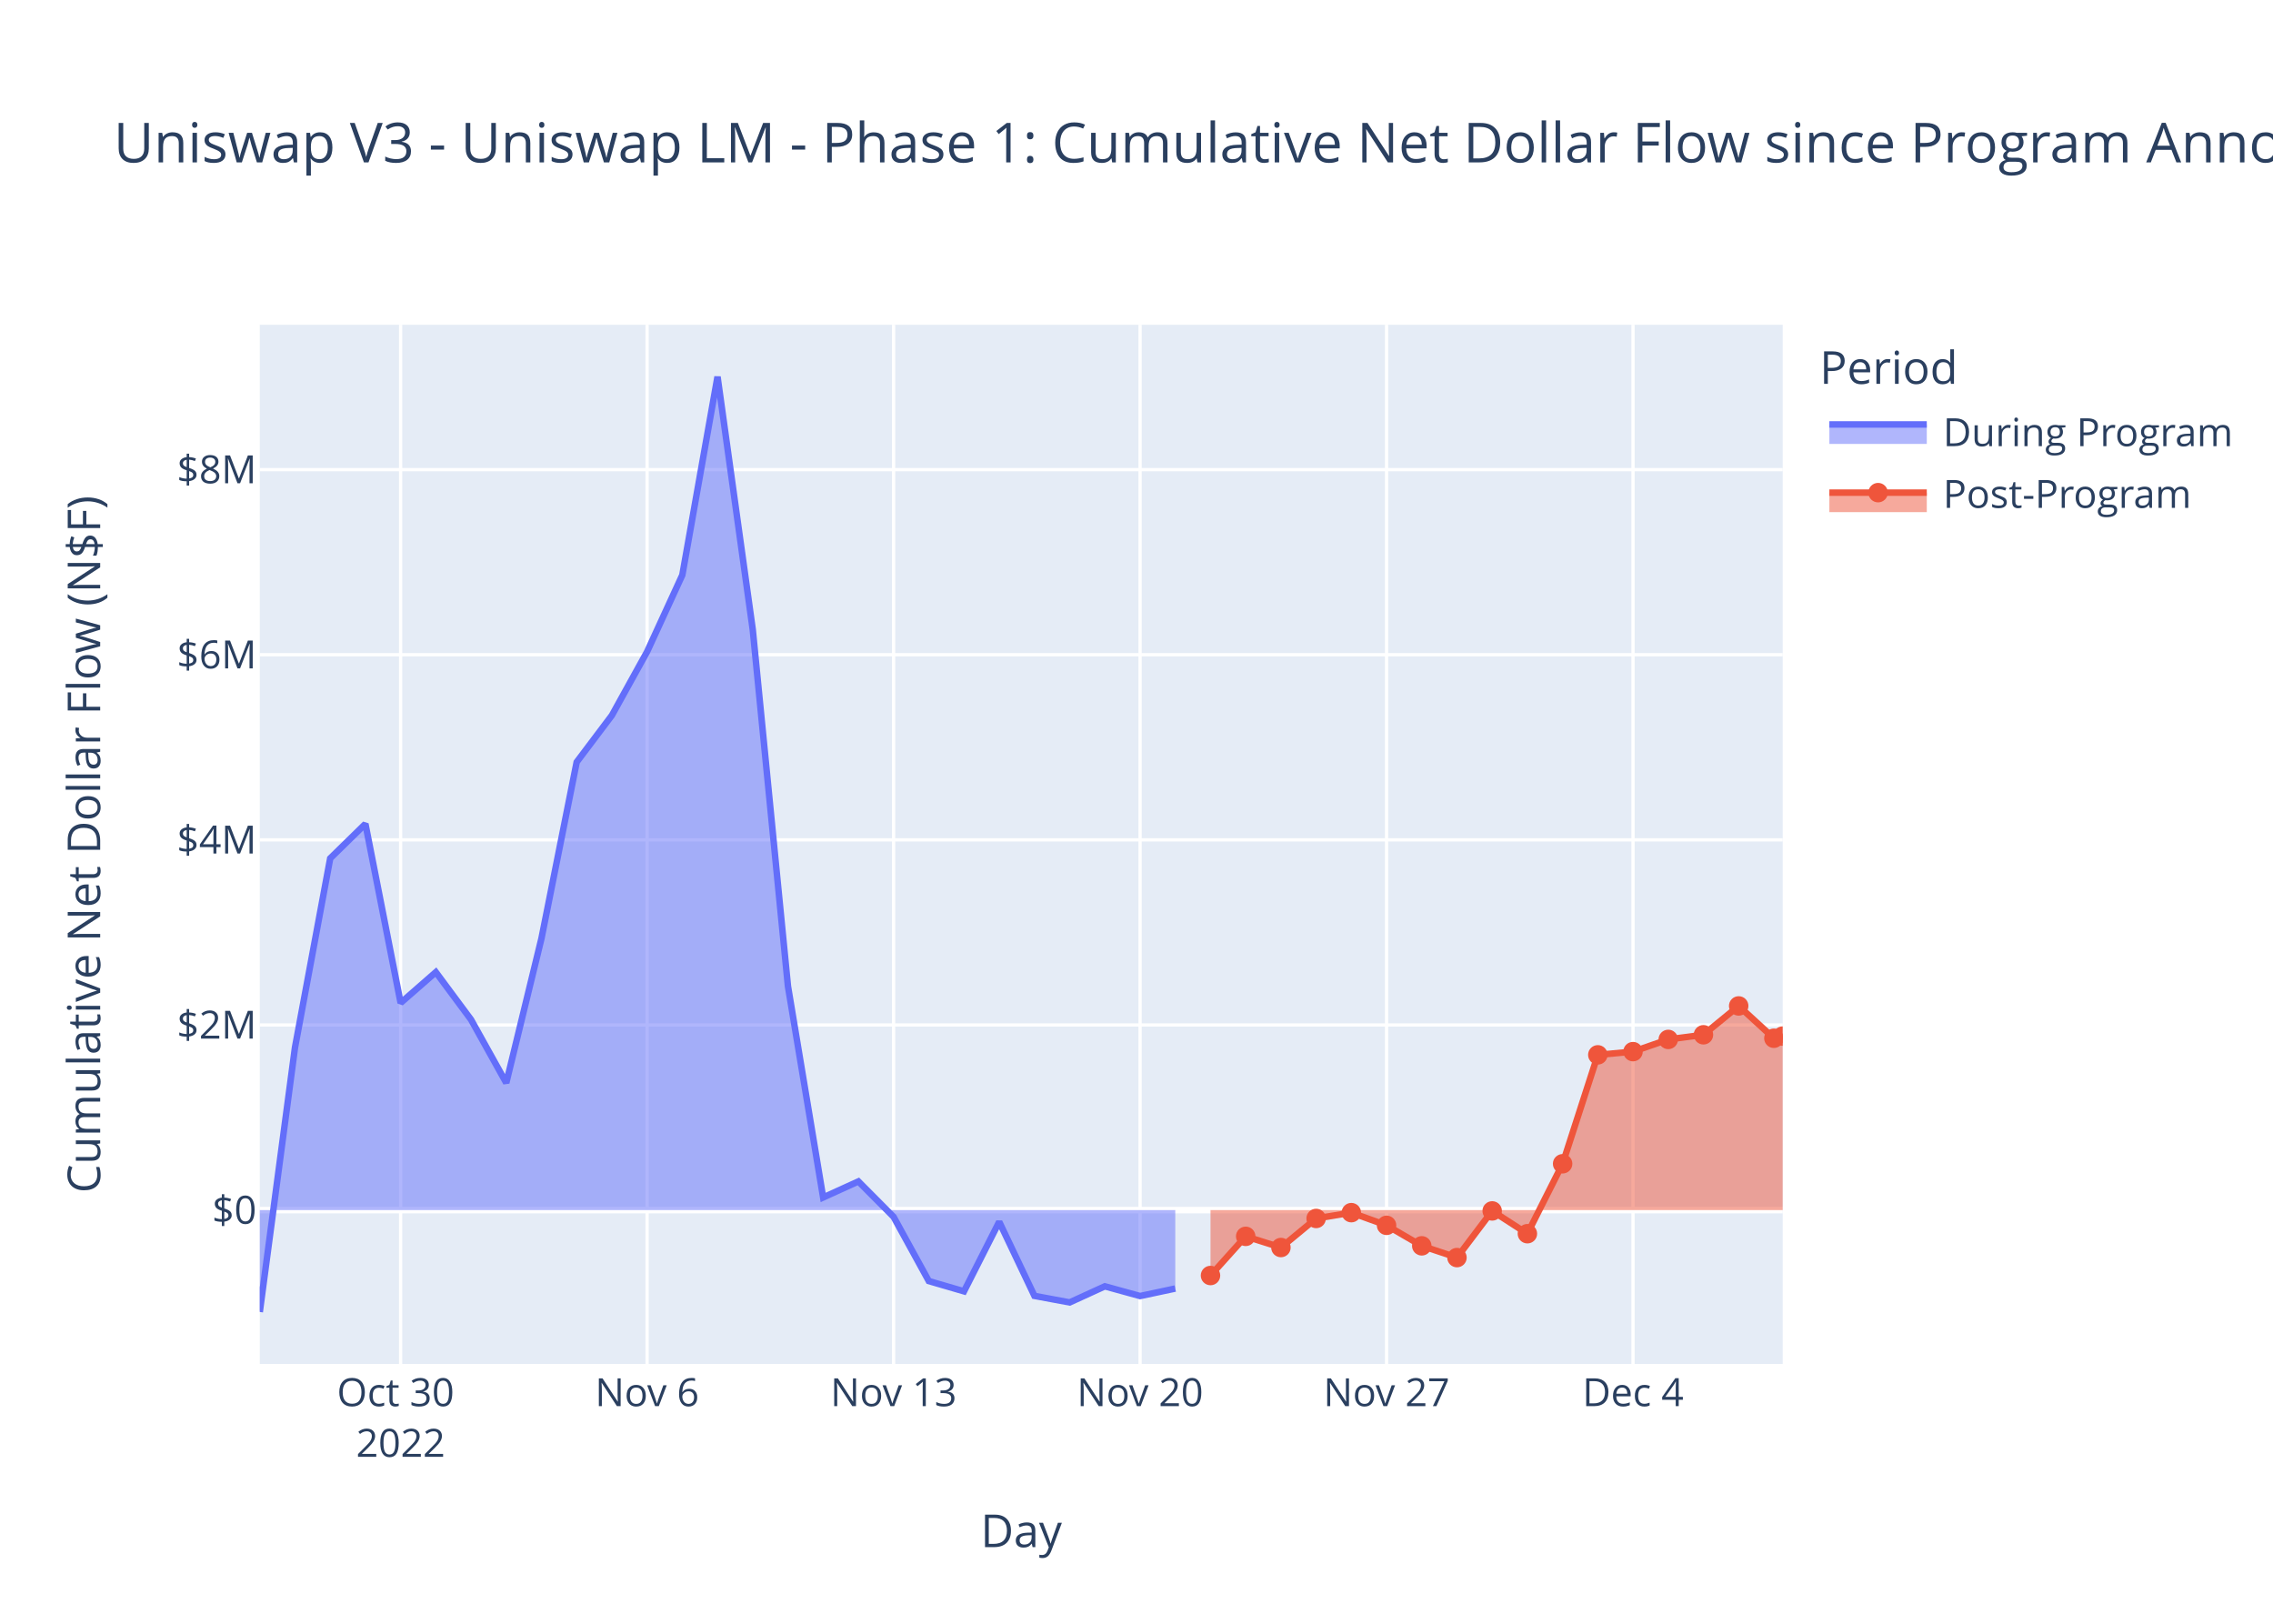
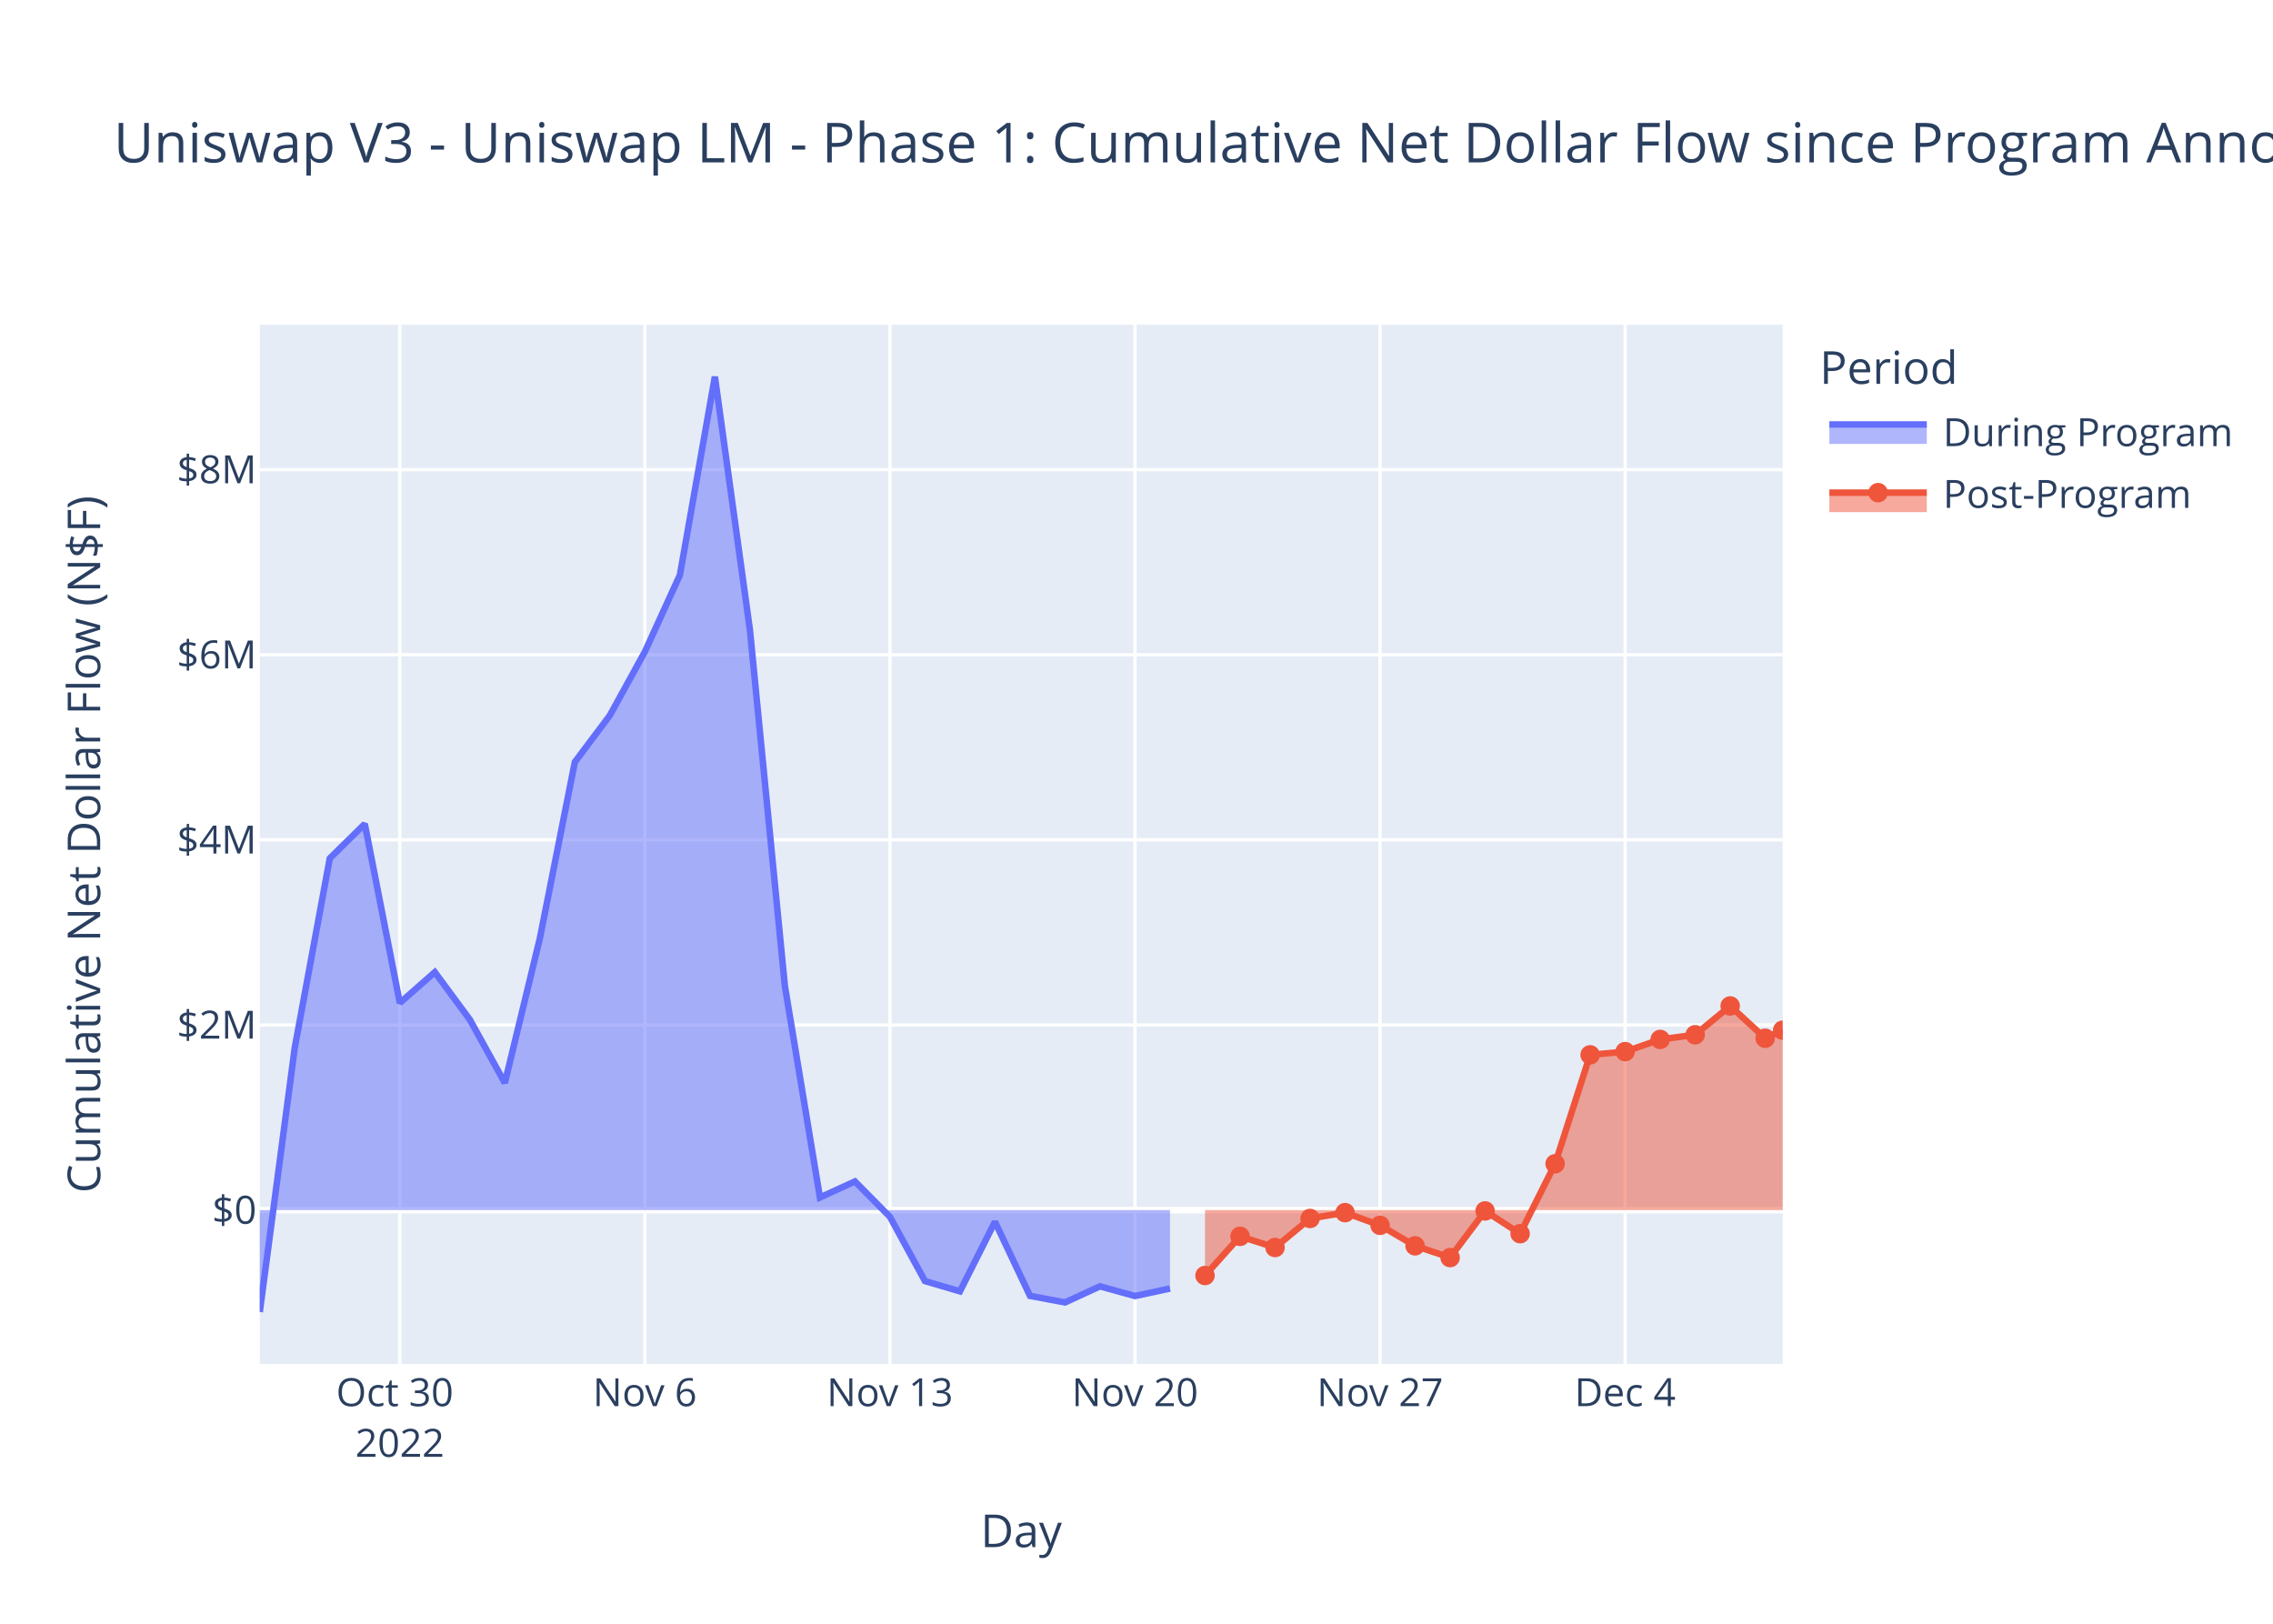
<svg xmlns="http://www.w3.org/2000/svg" class="main-svg" width="700" height="500" style="" viewBox="0 0 700 500">
  <rect x="0" y="0" width="700" height="500" style="fill: rgb(255, 255, 255); fill-opacity: 1;" />
-   <defs id="defs-44ea1f">
+   <defs id="defs-60a6fe">
    <g class="clips">
-       <clipPath id="clip44ea1fxyplot" class="plotclip">
+       <clipPath id="clip60a6fexyplot" class="plotclip">
        <rect width="469" height="320" />
      </clipPath>
-       <clipPath class="axesclip" id="clip44ea1fx">
+       <clipPath class="axesclip" id="clip60a6fex">
        <rect x="80" y="0" width="469" height="500" />
      </clipPath>
-       <clipPath class="axesclip" id="clip44ea1fy">
+       <clipPath class="axesclip" id="clip60a6fey">
        <rect x="0" y="100" width="700" height="320" />
      </clipPath>
-       <clipPath class="axesclip" id="clip44ea1fxy">
+       <clipPath class="axesclip" id="clip60a6fexy">
        <rect x="80" y="100" width="469" height="320" />
      </clipPath>
    </g>
    <g class="gradients" />
    <g class="patterns" />
  </defs>
  <g class="bglayer">
    <rect class="bg" x="80" y="100" width="469" height="320" style="fill: rgb(229, 236, 246); fill-opacity: 1; stroke-width: 0;" />
  </g>
  <g class="layer-below">
    <g class="imagelayer" />
    <g class="shapelayer" />
  </g>
  <g class="cartesianlayer">
    <g class="subplot xy">
      <g class="layer-subplot">
        <g class="shapelayer" />
        <g class="imagelayer" />
      </g>
      <g class="minor-gridlayer">
        <g class="x" />
        <g class="y" />
      </g>
      <g class="gridlayer">
        <g class="x">
-           <path class="xgrid crisp" transform="translate(123.38,0)" d="M0,100v320" style="stroke: rgb(255, 255, 255); stroke-opacity: 1; stroke-width: 1px;" />
-           <path class="xgrid crisp" transform="translate(199.28,0)" d="M0,100v320" style="stroke: rgb(255, 255, 255); stroke-opacity: 1; stroke-width: 1px;" />
-           <path class="xgrid crisp" transform="translate(275.19,0)" d="M0,100v320" style="stroke: rgb(255, 255, 255); stroke-opacity: 1; stroke-width: 1px;" />
-           <path class="xgrid crisp" transform="translate(351.1,0)" d="M0,100v320" style="stroke: rgb(255, 255, 255); stroke-opacity: 1; stroke-width: 1px;" />
-           <path class="xgrid crisp" transform="translate(427.01,0)" d="M0,100v320" style="stroke: rgb(255, 255, 255); stroke-opacity: 1; stroke-width: 1px;" />
-           <path class="xgrid crisp" transform="translate(502.91,0)" d="M0,100v320" style="stroke: rgb(255, 255, 255); stroke-opacity: 1; stroke-width: 1px;" />
+           <path class="xgrid crisp" transform="translate(123.13,0)" d="M0,100v320" style="stroke: rgb(255, 255, 255); stroke-opacity: 1; stroke-width: 1px;" />
+           <path class="xgrid crisp" transform="translate(198.6,0)" d="M0,100v320" style="stroke: rgb(255, 255, 255); stroke-opacity: 1; stroke-width: 1px;" />
+           <path class="xgrid crisp" transform="translate(274.07,0)" d="M0,100v320" style="stroke: rgb(255, 255, 255); stroke-opacity: 1; stroke-width: 1px;" />
+           <path class="xgrid crisp" transform="translate(349.54,0)" d="M0,100v320" style="stroke: rgb(255, 255, 255); stroke-opacity: 1; stroke-width: 1px;" />
+           <path class="xgrid crisp" transform="translate(425.01,0)" d="M0,100v320" style="stroke: rgb(255, 255, 255); stroke-opacity: 1; stroke-width: 1px;" />
+           <path class="xgrid crisp" transform="translate(500.48,0)" d="M0,100v320" style="stroke: rgb(255, 255, 255); stroke-opacity: 1; stroke-width: 1px;" />
        </g>
        <g class="y">
          <path class="ygrid crisp" transform="translate(0,315.62)" d="M80,0h469" style="stroke: rgb(255, 255, 255); stroke-opacity: 1; stroke-width: 1px;" />
          <path class="ygrid crisp" transform="translate(0,258.62)" d="M80,0h469" style="stroke: rgb(255, 255, 255); stroke-opacity: 1; stroke-width: 1px;" />
          <path class="ygrid crisp" transform="translate(0,201.61)" d="M80,0h469" style="stroke: rgb(255, 255, 255); stroke-opacity: 1; stroke-width: 1px;" />
          <path class="ygrid crisp" transform="translate(0,144.61)" d="M80,0h469" style="stroke: rgb(255, 255, 255); stroke-opacity: 1; stroke-width: 1px;" />
        </g>
      </g>
      <g class="zerolinelayer">
        <path class="yzl zl crisp" transform="translate(0,372.63)" d="M80,0h469" style="stroke: rgb(255, 255, 255); stroke-opacity: 1; stroke-width: 2px;" />
      </g>
      <path class="xlines-below" />
      <path class="ylines-below" />
      <g class="overlines-below" />
      <g class="xaxislayer-below" />
      <g class="yaxislayer-below" />
      <g class="overaxes-below" />
-       <g class="plot" transform="translate(80,100)" clip-path="url(#clip44ea1fxyplot)">
+       <g class="plot" transform="translate(80,100)" clip-path="url(#clip60a6fexyplot)">
        <g class="scatterlayer mlayer">
-           <g class="trace scatter trace72b10b" style="stroke-miterlimit: 2;">
+           <g class="trace scatter tracef5c158" style="stroke-miterlimit: 2;">
            <g class="fills">
              <g>
-                 <path class="js-fill" d="M281.94,272.63L0,272.63L0,304L10.84,222.58L21.69,164.31L32.53,153.7L43.38,208.83L54.22,199.36L65.06,213.97L75.91,233.46L86.75,188.97L97.6,134.66L108.44,120.28L119.28,100.68L130.13,77.07L140.97,16L151.82,93.89L162.66,203.67L173.5,268.73L184.35,263.8L195.19,274.71L206.04,294.48L216.88,297.64L227.72,276.23L238.57,299.04L249.41,301.06L260.26,296.1L271.1,299.09L281.94,296.78" style="fill: rgb(99, 110, 250); fill-opacity: 0.5; stroke-width: 0;" />
+                 <path class="js-fill" d="M280.32,272.63L0,272.63L0,304L10.78,222.58L21.56,164.31L32.34,153.7L43.13,208.83L53.91,199.36L64.69,213.97L75.47,233.46L86.25,188.97L97.03,134.66L107.82,120.28L118.6,100.68L129.38,77.07L140.16,16L150.94,93.89L161.72,203.67L172.51,268.73L183.29,263.8L194.07,274.71L204.85,294.48L215.63,297.64L226.41,276.23L237.2,299.04L247.98,301.06L258.76,296.1L269.54,299.09L280.32,296.78" style="fill: rgb(99, 110, 250); fill-opacity: 0.5; stroke-width: 0;" />
              </g>
            </g>
            <g class="errorbars" />
            <g class="lines">
-               <path class="js-line" d="M0,304L10.84,222.58L21.69,164.31L32.53,153.7L43.38,208.83L54.22,199.36L65.06,213.97L75.91,233.46L86.75,188.97L97.6,134.66L108.44,120.28L119.28,100.68L130.13,77.07L140.97,16L151.82,93.89L162.66,203.67L173.5,268.73L184.35,263.8L195.19,274.71L206.04,294.48L216.88,297.64L227.72,276.23L238.57,299.04L249.41,301.06L260.26,296.1L271.1,299.09L281.94,296.78" style="vector-effect: non-scaling-stroke; fill: none; stroke: rgb(99, 110, 250); stroke-opacity: 1; stroke-width: 2px; opacity: 1;" />
+               <path class="js-line" d="M0,304L10.78,222.58L21.56,164.31L32.34,153.7L43.13,208.83L53.91,199.36L64.69,213.97L75.47,233.46L86.25,188.97L97.03,134.66L107.82,120.28L118.6,100.68L129.38,77.07L140.16,16L150.94,93.89L161.72,203.67L172.51,268.73L183.29,263.8L194.07,274.71L204.85,294.48L215.63,297.64L226.41,276.23L237.2,299.04L247.98,301.06L258.76,296.1L269.54,299.09L280.32,296.78" style="vector-effect: non-scaling-stroke; fill: none; stroke: rgb(99, 110, 250); stroke-opacity: 1; stroke-width: 2px; opacity: 1;" />
            </g>
            <g class="points" />
            <g class="text" />
          </g>
-           <g class="trace scatter traceaa8c5c" style="stroke-miterlimit: 2;">
+           <g class="trace scatter trace389433" style="stroke-miterlimit: 2;">
            <g class="fills">
              <g>
-                 <path class="js-fill" d="M469,272.63L292.79,272.63L292.79,292.77L303.63,280.71L314.48,284.15L325.32,275.2L336.16,273.41L347.01,277.32L357.85,283.63L368.69,287.25L379.54,272.88L390.38,279.89L401.23,258.36L412.07,224.82L422.91,223.83L433.76,220.07L444.6,218.64L455.45,209.76L466.29,219.71L469,219.05" style="fill: rgb(239, 85, 59); fill-opacity: 0.5; stroke-width: 0;" />
+                 <path class="js-fill" d="M469,272.63L291.1,272.63L291.1,292.77L301.89,280.71L312.67,284.15L323.45,275.2L334.23,273.41L345.01,277.32L355.79,283.63L366.58,287.25L377.36,272.88L388.14,279.89L398.92,258.36L409.7,224.82L420.48,223.83L431.27,220.07L442.05,218.64L452.83,209.76L463.61,219.71L469,217.23" style="fill: rgb(239, 85, 59); fill-opacity: 0.5; stroke-width: 0;" />
              </g>
            </g>
            <g class="errorbars" />
            <g class="lines">
-               <path class="js-line" d="M292.79,292.77L303.63,280.71L314.48,284.15L325.32,275.2L336.16,273.41L347.01,277.32L357.85,283.63L368.69,287.25L379.54,272.88L390.38,279.89L401.23,258.36L412.07,224.82L422.91,223.83L433.76,220.07L444.6,218.64L455.45,209.76L466.29,219.71L469,219.05" style="vector-effect: non-scaling-stroke; fill: none; stroke: rgb(239, 85, 59); stroke-opacity: 1; stroke-width: 2px; opacity: 1;" />
+               <path class="js-line" d="M291.1,292.77L301.89,280.71L312.67,284.15L323.45,275.2L334.23,273.41L345.01,277.32L355.79,283.63L366.58,287.25L377.36,272.88L388.14,279.89L398.92,258.36L409.7,224.82L420.48,223.83L431.27,220.07L442.05,218.64L452.83,209.76L463.61,219.71L469,217.23" style="vector-effect: non-scaling-stroke; fill: none; stroke: rgb(239, 85, 59); stroke-opacity: 1; stroke-width: 2px; opacity: 1;" />
            </g>
            <g class="points">
-               <path class="point" transform="translate(292.79,292.77)" d="M3,0A3,3 0 1,1 0,-3A3,3 0 0,1 3,0Z" style="opacity: 1; stroke-width: 0px; fill: rgb(239, 85, 59); fill-opacity: 1;" />
-               <path class="point" transform="translate(303.63,280.71)" d="M3,0A3,3 0 1,1 0,-3A3,3 0 0,1 3,0Z" style="opacity: 1; stroke-width: 0px; fill: rgb(239, 85, 59); fill-opacity: 1;" />
-               <path class="point" transform="translate(314.48,284.15)" d="M3,0A3,3 0 1,1 0,-3A3,3 0 0,1 3,0Z" style="opacity: 1; stroke-width: 0px; fill: rgb(239, 85, 59); fill-opacity: 1;" />
-               <path class="point" transform="translate(325.32,275.2)" d="M3,0A3,3 0 1,1 0,-3A3,3 0 0,1 3,0Z" style="opacity: 1; stroke-width: 0px; fill: rgb(239, 85, 59); fill-opacity: 1;" />
-               <path class="point" transform="translate(336.16,273.41)" d="M3,0A3,3 0 1,1 0,-3A3,3 0 0,1 3,0Z" style="opacity: 1; stroke-width: 0px; fill: rgb(239, 85, 59); fill-opacity: 1;" />
-               <path class="point" transform="translate(347.01,277.32)" d="M3,0A3,3 0 1,1 0,-3A3,3 0 0,1 3,0Z" style="opacity: 1; stroke-width: 0px; fill: rgb(239, 85, 59); fill-opacity: 1;" />
-               <path class="point" transform="translate(357.85,283.63)" d="M3,0A3,3 0 1,1 0,-3A3,3 0 0,1 3,0Z" style="opacity: 1; stroke-width: 0px; fill: rgb(239, 85, 59); fill-opacity: 1;" />
-               <path class="point" transform="translate(368.69,287.25)" d="M3,0A3,3 0 1,1 0,-3A3,3 0 0,1 3,0Z" style="opacity: 1; stroke-width: 0px; fill: rgb(239, 85, 59); fill-opacity: 1;" />
-               <path class="point" transform="translate(379.54,272.88)" d="M3,0A3,3 0 1,1 0,-3A3,3 0 0,1 3,0Z" style="opacity: 1; stroke-width: 0px; fill: rgb(239, 85, 59); fill-opacity: 1;" />
-               <path class="point" transform="translate(390.38,279.89)" d="M3,0A3,3 0 1,1 0,-3A3,3 0 0,1 3,0Z" style="opacity: 1; stroke-width: 0px; fill: rgb(239, 85, 59); fill-opacity: 1;" />
-               <path class="point" transform="translate(401.23,258.36)" d="M3,0A3,3 0 1,1 0,-3A3,3 0 0,1 3,0Z" style="opacity: 1; stroke-width: 0px; fill: rgb(239, 85, 59); fill-opacity: 1;" />
-               <path class="point" transform="translate(412.07,224.82)" d="M3,0A3,3 0 1,1 0,-3A3,3 0 0,1 3,0Z" style="opacity: 1; stroke-width: 0px; fill: rgb(239, 85, 59); fill-opacity: 1;" />
-               <path class="point" transform="translate(422.91,223.83)" d="M3,0A3,3 0 1,1 0,-3A3,3 0 0,1 3,0Z" style="opacity: 1; stroke-width: 0px; fill: rgb(239, 85, 59); fill-opacity: 1;" />
-               <path class="point" transform="translate(433.76,220.07)" d="M3,0A3,3 0 1,1 0,-3A3,3 0 0,1 3,0Z" style="opacity: 1; stroke-width: 0px; fill: rgb(239, 85, 59); fill-opacity: 1;" />
-               <path class="point" transform="translate(444.6,218.64)" d="M3,0A3,3 0 1,1 0,-3A3,3 0 0,1 3,0Z" style="opacity: 1; stroke-width: 0px; fill: rgb(239, 85, 59); fill-opacity: 1;" />
-               <path class="point" transform="translate(455.45,209.76)" d="M3,0A3,3 0 1,1 0,-3A3,3 0 0,1 3,0Z" style="opacity: 1; stroke-width: 0px; fill: rgb(239, 85, 59); fill-opacity: 1;" />
-               <path class="point" transform="translate(466.29,219.71)" d="M3,0A3,3 0 1,1 0,-3A3,3 0 0,1 3,0Z" style="opacity: 1; stroke-width: 0px; fill: rgb(239, 85, 59); fill-opacity: 1;" />
-               <path class="point" transform="translate(469,219.05)" d="M3,0A3,3 0 1,1 0,-3A3,3 0 0,1 3,0Z" style="opacity: 1; stroke-width: 0px; fill: rgb(239, 85, 59); fill-opacity: 1;" />
+               <path class="point" transform="translate(291.1,292.77)" d="M3,0A3,3 0 1,1 0,-3A3,3 0 0,1 3,0Z" style="opacity: 1; stroke-width: 0px; fill: rgb(239, 85, 59); fill-opacity: 1;" />
+               <path class="point" transform="translate(301.89,280.71)" d="M3,0A3,3 0 1,1 0,-3A3,3 0 0,1 3,0Z" style="opacity: 1; stroke-width: 0px; fill: rgb(239, 85, 59); fill-opacity: 1;" />
+               <path class="point" transform="translate(312.67,284.15)" d="M3,0A3,3 0 1,1 0,-3A3,3 0 0,1 3,0Z" style="opacity: 1; stroke-width: 0px; fill: rgb(239, 85, 59); fill-opacity: 1;" />
+               <path class="point" transform="translate(323.45,275.2)" d="M3,0A3,3 0 1,1 0,-3A3,3 0 0,1 3,0Z" style="opacity: 1; stroke-width: 0px; fill: rgb(239, 85, 59); fill-opacity: 1;" />
+               <path class="point" transform="translate(334.23,273.41)" d="M3,0A3,3 0 1,1 0,-3A3,3 0 0,1 3,0Z" style="opacity: 1; stroke-width: 0px; fill: rgb(239, 85, 59); fill-opacity: 1;" />
+               <path class="point" transform="translate(345.01,277.32)" d="M3,0A3,3 0 1,1 0,-3A3,3 0 0,1 3,0Z" style="opacity: 1; stroke-width: 0px; fill: rgb(239, 85, 59); fill-opacity: 1;" />
+               <path class="point" transform="translate(355.79,283.63)" d="M3,0A3,3 0 1,1 0,-3A3,3 0 0,1 3,0Z" style="opacity: 1; stroke-width: 0px; fill: rgb(239, 85, 59); fill-opacity: 1;" />
+               <path class="point" transform="translate(366.58,287.25)" d="M3,0A3,3 0 1,1 0,-3A3,3 0 0,1 3,0Z" style="opacity: 1; stroke-width: 0px; fill: rgb(239, 85, 59); fill-opacity: 1;" />
+               <path class="point" transform="translate(377.36,272.88)" d="M3,0A3,3 0 1,1 0,-3A3,3 0 0,1 3,0Z" style="opacity: 1; stroke-width: 0px; fill: rgb(239, 85, 59); fill-opacity: 1;" />
+               <path class="point" transform="translate(388.14,279.89)" d="M3,0A3,3 0 1,1 0,-3A3,3 0 0,1 3,0Z" style="opacity: 1; stroke-width: 0px; fill: rgb(239, 85, 59); fill-opacity: 1;" />
+               <path class="point" transform="translate(398.92,258.36)" d="M3,0A3,3 0 1,1 0,-3A3,3 0 0,1 3,0Z" style="opacity: 1; stroke-width: 0px; fill: rgb(239, 85, 59); fill-opacity: 1;" />
+               <path class="point" transform="translate(409.7,224.82)" d="M3,0A3,3 0 1,1 0,-3A3,3 0 0,1 3,0Z" style="opacity: 1; stroke-width: 0px; fill: rgb(239, 85, 59); fill-opacity: 1;" />
+               <path class="point" transform="translate(420.48,223.83)" d="M3,0A3,3 0 1,1 0,-3A3,3 0 0,1 3,0Z" style="opacity: 1; stroke-width: 0px; fill: rgb(239, 85, 59); fill-opacity: 1;" />
+               <path class="point" transform="translate(431.27,220.07)" d="M3,0A3,3 0 1,1 0,-3A3,3 0 0,1 3,0Z" style="opacity: 1; stroke-width: 0px; fill: rgb(239, 85, 59); fill-opacity: 1;" />
+               <path class="point" transform="translate(442.05,218.64)" d="M3,0A3,3 0 1,1 0,-3A3,3 0 0,1 3,0Z" style="opacity: 1; stroke-width: 0px; fill: rgb(239, 85, 59); fill-opacity: 1;" />
+               <path class="point" transform="translate(452.83,209.76)" d="M3,0A3,3 0 1,1 0,-3A3,3 0 0,1 3,0Z" style="opacity: 1; stroke-width: 0px; fill: rgb(239, 85, 59); fill-opacity: 1;" />
+               <path class="point" transform="translate(463.61,219.71)" d="M3,0A3,3 0 1,1 0,-3A3,3 0 0,1 3,0Z" style="opacity: 1; stroke-width: 0px; fill: rgb(239, 85, 59); fill-opacity: 1;" />
+               <path class="point" transform="translate(469,217.23)" d="M3,0A3,3 0 1,1 0,-3A3,3 0 0,1 3,0Z" style="opacity: 1; stroke-width: 0px; fill: rgb(239, 85, 59); fill-opacity: 1;" />
            </g>
            <g class="text" />
          </g>
        </g>
      </g>
      <g class="overplot" />
      <path class="xlines-above crisp" d="M0,0" style="fill: none;" />
      <path class="ylines-above crisp" d="M0,0" style="fill: none;" />
      <g class="overlines-above" />
      <g class="xaxislayer-above">
        <g class="xtick">
-           <text text-anchor="middle" x="0" y="433" transform="translate(123.38,0)" style="font-family: 'Open Sans', verdana, arial, sans-serif; font-size: 12px; fill: rgb(42, 63, 95); fill-opacity: 1; white-space: pre; opacity: 1;">
+           <text text-anchor="middle" x="0" y="433" transform="translate(123.13,0)" style="font-family: 'Open Sans', verdana, arial, sans-serif; font-size: 12px; fill: rgb(42, 63, 95); fill-opacity: 1; white-space: pre; opacity: 1;">
            <tspan class="line" dy="0em" x="0" y="433">Oct 30</tspan>
            <tspan class="line" dy="1.3em" x="0" y="433">2022</tspan>
          </text>
        </g>
        <g class="xtick">
-           <text text-anchor="middle" x="0" y="433" style="font-family: 'Open Sans', verdana, arial, sans-serif; font-size: 12px; fill: rgb(42, 63, 95); fill-opacity: 1; white-space: pre; opacity: 1;" transform="translate(199.28,0)">Nov 6</text>
-         </g>
-         <g class="xtick">
-           <text text-anchor="middle" x="0" y="433" style="font-family: 'Open Sans', verdana, arial, sans-serif; font-size: 12px; fill: rgb(42, 63, 95); fill-opacity: 1; white-space: pre; opacity: 1;" transform="translate(275.19,0)">Nov 13</text>
-         </g>
-         <g class="xtick">
-           <text text-anchor="middle" x="0" y="433" style="font-family: 'Open Sans', verdana, arial, sans-serif; font-size: 12px; fill: rgb(42, 63, 95); fill-opacity: 1; white-space: pre; opacity: 1;" transform="translate(351.1,0)">Nov 20</text>
-         </g>
-         <g class="xtick">
-           <text text-anchor="middle" x="0" y="433" style="font-family: 'Open Sans', verdana, arial, sans-serif; font-size: 12px; fill: rgb(42, 63, 95); fill-opacity: 1; white-space: pre; opacity: 1;" transform="translate(427.01,0)">Nov 27</text>
-         </g>
-         <g class="xtick">
-           <text text-anchor="middle" x="0" y="433" style="font-family: 'Open Sans', verdana, arial, sans-serif; font-size: 12px; fill: rgb(42, 63, 95); fill-opacity: 1; white-space: pre; opacity: 1;" transform="translate(502.91,0)">Dec 4</text>
+           <text text-anchor="middle" x="0" y="433" style="font-family: 'Open Sans', verdana, arial, sans-serif; font-size: 12px; fill: rgb(42, 63, 95); fill-opacity: 1; white-space: pre; opacity: 1;" transform="translate(198.6,0)">Nov 6</text>
+         </g>
+         <g class="xtick">
+           <text text-anchor="middle" x="0" y="433" style="font-family: 'Open Sans', verdana, arial, sans-serif; font-size: 12px; fill: rgb(42, 63, 95); fill-opacity: 1; white-space: pre; opacity: 1;" transform="translate(274.07,0)">Nov 13</text>
+         </g>
+         <g class="xtick">
+           <text text-anchor="middle" x="0" y="433" style="font-family: 'Open Sans', verdana, arial, sans-serif; font-size: 12px; fill: rgb(42, 63, 95); fill-opacity: 1; white-space: pre; opacity: 1;" transform="translate(349.54,0)">Nov 20</text>
+         </g>
+         <g class="xtick">
+           <text text-anchor="middle" x="0" y="433" style="font-family: 'Open Sans', verdana, arial, sans-serif; font-size: 12px; fill: rgb(42, 63, 95); fill-opacity: 1; white-space: pre; opacity: 1;" transform="translate(425.01,0)">Nov 27</text>
+         </g>
+         <g class="xtick">
+           <text text-anchor="middle" x="0" y="433" style="font-family: 'Open Sans', verdana, arial, sans-serif; font-size: 12px; fill: rgb(42, 63, 95); fill-opacity: 1; white-space: pre; opacity: 1;" transform="translate(500.48,0)">Dec 4</text>
        </g>
      </g>
      <g class="yaxislayer-above">
        <g class="ytick">
          <text text-anchor="end" x="79" y="4.2" transform="translate(0,372.63)" style="font-family: 'Open Sans', verdana, arial, sans-serif; font-size: 12px; fill: rgb(42, 63, 95); fill-opacity: 1; white-space: pre; opacity: 1;">$0</text>
        </g>
        <g class="ytick">
          <text text-anchor="end" x="79" y="4.2" style="font-family: 'Open Sans', verdana, arial, sans-serif; font-size: 12px; fill: rgb(42, 63, 95); fill-opacity: 1; white-space: pre; opacity: 1;" transform="translate(0,315.62)">$2M</text>
        </g>
        <g class="ytick">
          <text text-anchor="end" x="79" y="4.2" style="font-family: 'Open Sans', verdana, arial, sans-serif; font-size: 12px; fill: rgb(42, 63, 95); fill-opacity: 1; white-space: pre; opacity: 1;" transform="translate(0,258.62)">$4M</text>
        </g>
        <g class="ytick">
          <text text-anchor="end" x="79" y="4.2" style="font-family: 'Open Sans', verdana, arial, sans-serif; font-size: 12px; fill: rgb(42, 63, 95); fill-opacity: 1; white-space: pre; opacity: 1;" transform="translate(0,201.61)">$6M</text>
        </g>
        <g class="ytick">
          <text text-anchor="end" x="79" y="4.2" style="font-family: 'Open Sans', verdana, arial, sans-serif; font-size: 12px; fill: rgb(42, 63, 95); fill-opacity: 1; white-space: pre; opacity: 1;" transform="translate(0,144.61)">$8M</text>
        </g>
      </g>
      <g class="overaxes-above" />
    </g>
  </g>
  <g class="polarlayer" />
  <g class="smithlayer" />
  <g class="ternarylayer" />
  <g class="geolayer" />
  <g class="funnelarealayer" />
  <g class="pielayer" />
  <g class="iciclelayer" />
  <g class="treemaplayer" />
  <g class="sunburstlayer" />
  <g class="glimages" />
-   <defs id="topdefs-44ea1f">
+   <defs id="topdefs-60a6fe">
    <g class="clips" />
-     <clipPath id="legend44ea1f">
+     <clipPath id="legend60a6fe">
      <rect width="130" height="67" x="0" y="0" />
    </clipPath>
  </defs>
  <g class="layer-above">
    <g class="imagelayer" />
    <g class="shapelayer" />
  </g>
  <g class="infolayer">
    <g class="legend" pointer-events="all" transform="translate(558.38,100)">
      <rect class="bg" shape-rendering="crispEdges" width="130" height="67" x="0" y="0" style="stroke: rgb(68, 68, 68); stroke-opacity: 1; fill: rgb(255, 255, 255); fill-opacity: 1; stroke-width: 0px;" />
-       <g class="scrollbox" transform="" clip-path="url(#legend44ea1f)">
+       <g class="scrollbox" transform="" clip-path="url(#legend60a6fe)">
        <text class="legendtitletext" text-anchor="start" x="2" y="18.2" style="font-family: 'Open Sans', verdana, arial, sans-serif; font-size: 14px; fill: rgb(42, 63, 95); fill-opacity: 1; white-space: pre;">Period</text>
        <g class="groups">
          <g class="traces" transform="translate(0,32.7)" style="opacity: 1;">
            <text class="legendtext" text-anchor="start" x="40" y="4.68" style="font-family: 'Open Sans', verdana, arial, sans-serif; font-size: 12px; fill: rgb(42, 63, 95); fill-opacity: 1; white-space: pre;">During Program</text>
            <g class="layers">
              <g class="legendfill">
                <path class="js-fill" d="M5,-2h30v6h-30z" style="stroke-width: 0; fill: rgb(99, 110, 250); fill-opacity: 0.5;" />
              </g>
              <g class="legendlines">
                <path class="js-line" d="M5,-2h30" style="fill: none; stroke: rgb(99, 110, 250); stroke-opacity: 1; stroke-width: 2px;" />
              </g>
              <g class="legendsymbols">
                <g class="legendpoints" />
              </g>
            </g>
            <rect class="legendtoggle" x="0" y="-9.5" width="124.703" height="19" style="fill: rgb(0, 0, 0); fill-opacity: 0;" />
          </g>
          <g class="traces" transform="translate(0,51.7)" style="opacity: 1;">
            <text class="legendtext" text-anchor="start" x="40" y="4.68" style="font-family: 'Open Sans', verdana, arial, sans-serif; font-size: 12px; fill: rgb(42, 63, 95); fill-opacity: 1; white-space: pre;">Post-Program</text>
            <g class="layers">
              <g class="legendfill">
                <path class="js-fill" d="M5,0h30v6h-30z" style="stroke-width: 0; fill: rgb(239, 85, 59); fill-opacity: 0.5;" />
              </g>
              <g class="legendlines">
                <path class="js-line" d="M5,0h30" style="fill: none; stroke: rgb(239, 85, 59); stroke-opacity: 1; stroke-width: 2px;" />
              </g>
              <g class="legendsymbols">
                <g class="legendpoints">
                  <path class="scatterpts" transform="translate(20,0)" d="M3,0A3,3 0 1,1 0,-3A3,3 0 0,1 3,0Z" style="opacity: 1; stroke-width: 0px; fill: rgb(239, 85, 59); fill-opacity: 1;" />
                </g>
              </g>
            </g>
            <rect class="legendtoggle" x="0" y="-9.5" width="124.703" height="19" style="fill: rgb(0, 0, 0); fill-opacity: 0;" />
          </g>
        </g>
      </g>
      <rect class="scrollbar" rx="20" ry="3" width="0" height="0" x="0" y="0" style="fill: rgb(128, 139, 164); fill-opacity: 1;" />
    </g>
    <g class="g-gtitle">
      <text class="gtitle" x="35" y="50" text-anchor="start" dy="0em" style="font-family: 'Open Sans', verdana, arial, sans-serif; font-size: 17px; fill: rgb(42, 63, 95); opacity: 1; font-weight: normal; white-space: pre;">Uniswap V3 - Uniswap LM - Phase 1: Cumulative Net Dollar Flow since Program Announcement - At Last Price</text>
    </g>
    <g class="g-xtitle">
      <text class="xtitle" x="314.5" y="476.409" text-anchor="middle" style="font-family: 'Open Sans', verdana, arial, sans-serif; font-size: 14px; fill: rgb(42, 63, 95); opacity: 1; font-weight: normal; white-space: pre;">Day</text>
    </g>
    <g class="g-ytitle">
      <text class="ytitle" transform="rotate(-90,30.85625,260)" x="30.856" y="260" text-anchor="middle" style="font-family: 'Open Sans', verdana, arial, sans-serif; font-size: 14px; fill: rgb(42, 63, 95); opacity: 1; font-weight: normal; white-space: pre;">Cumulative Net Dollar Flow (N$F)</text>
    </g>
  </g>
</svg>
